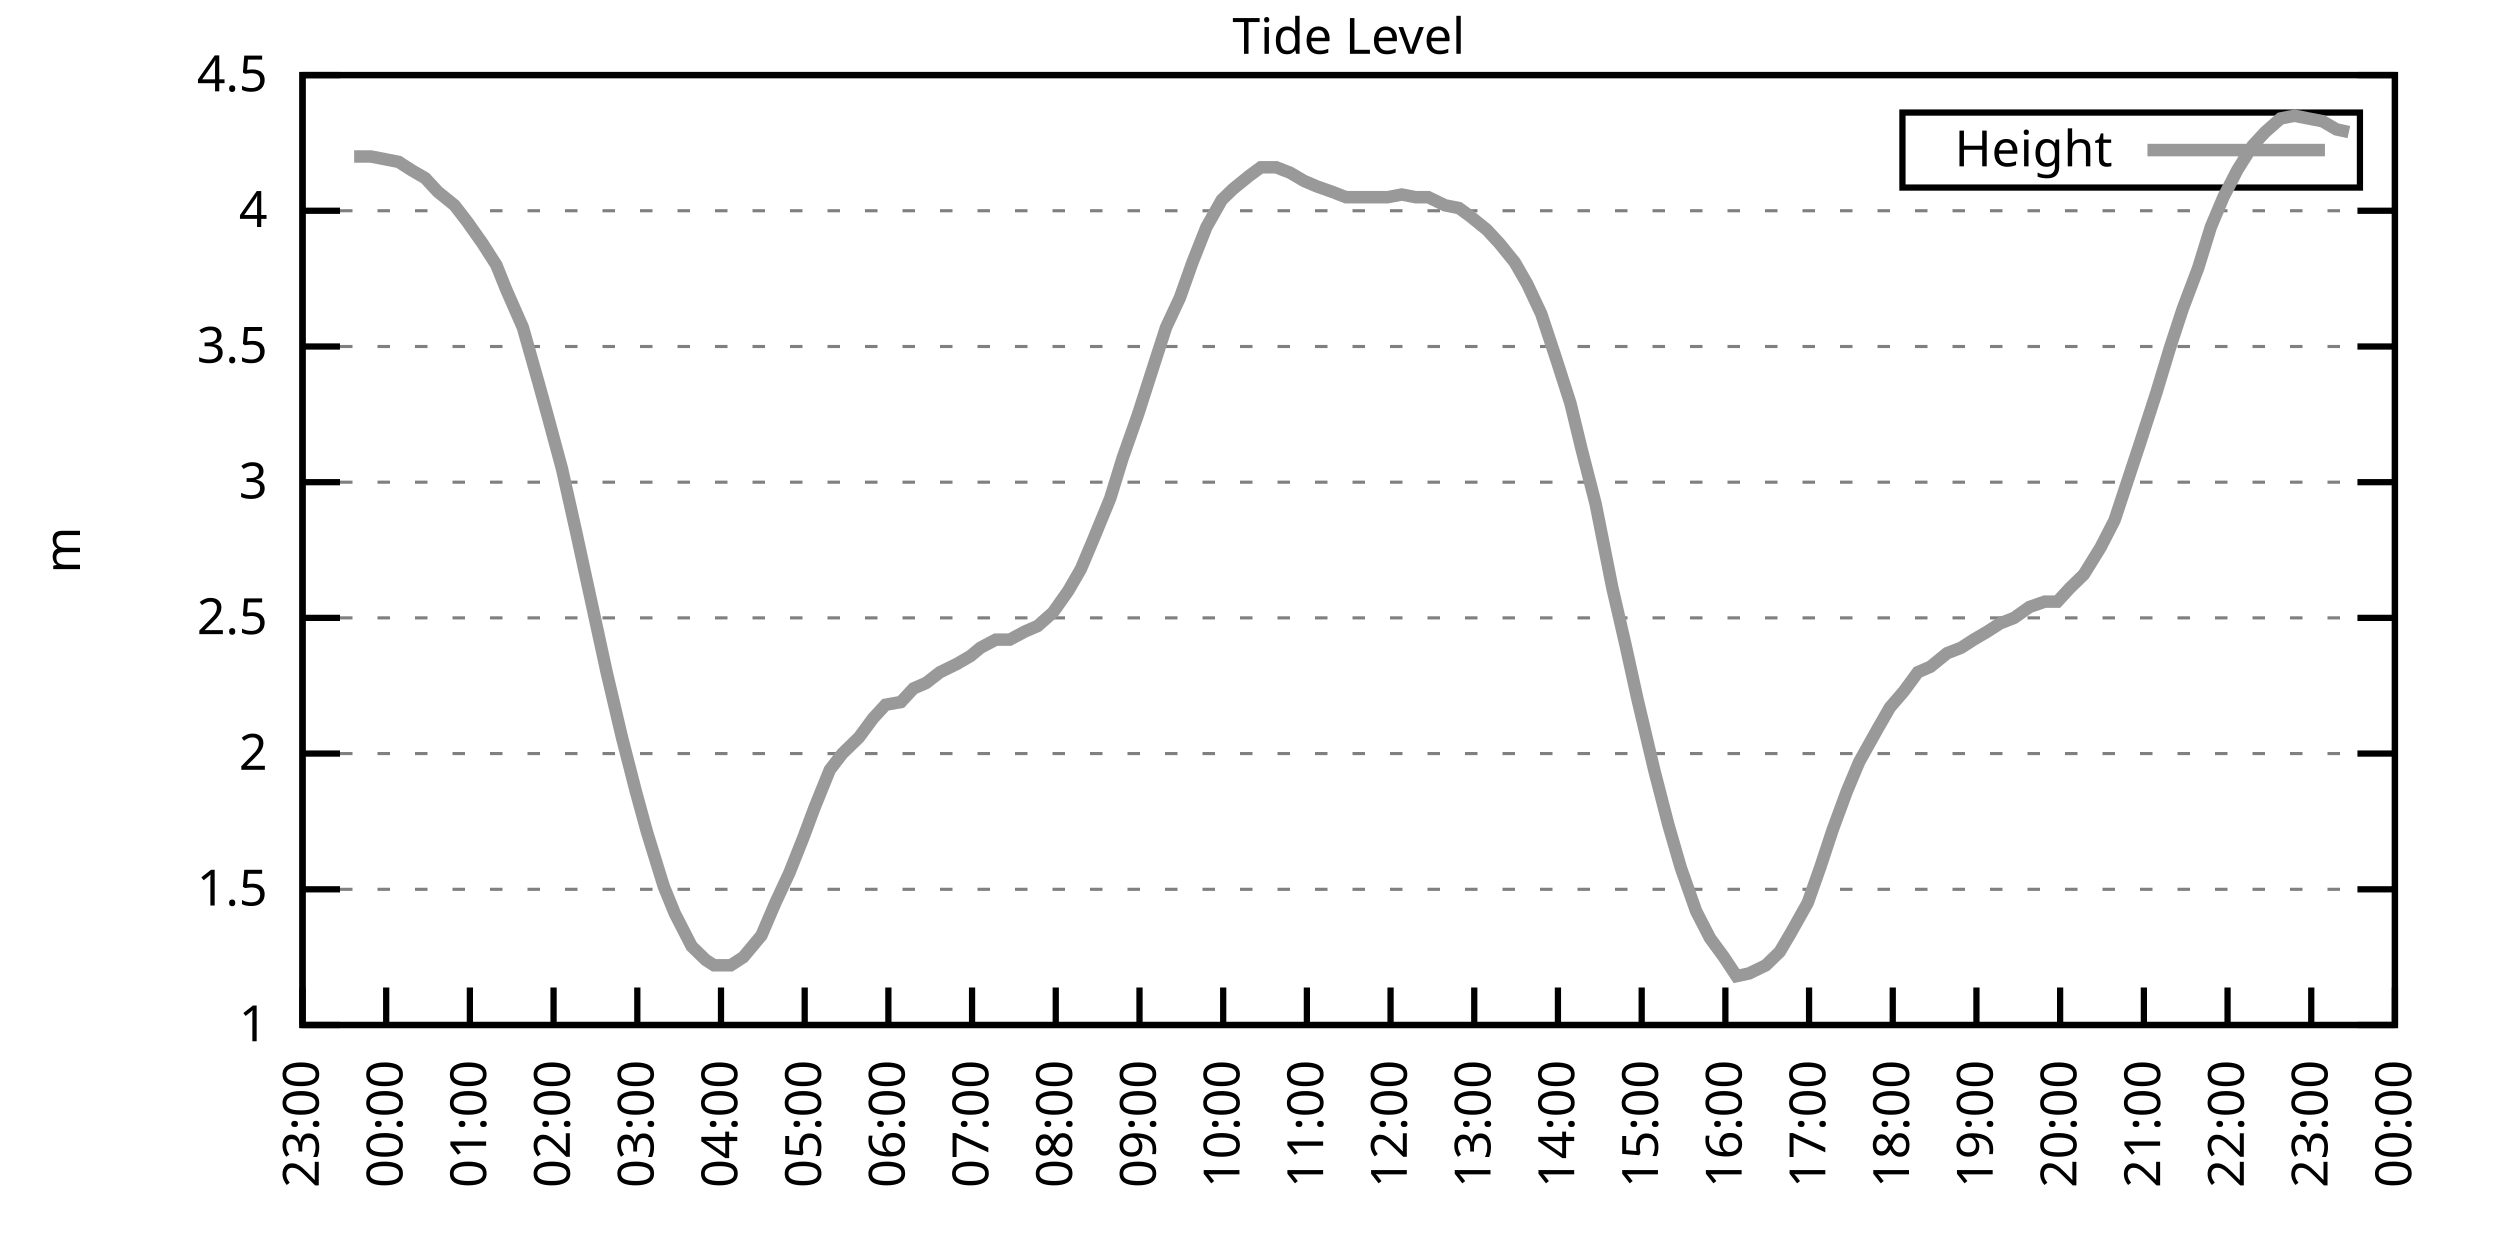
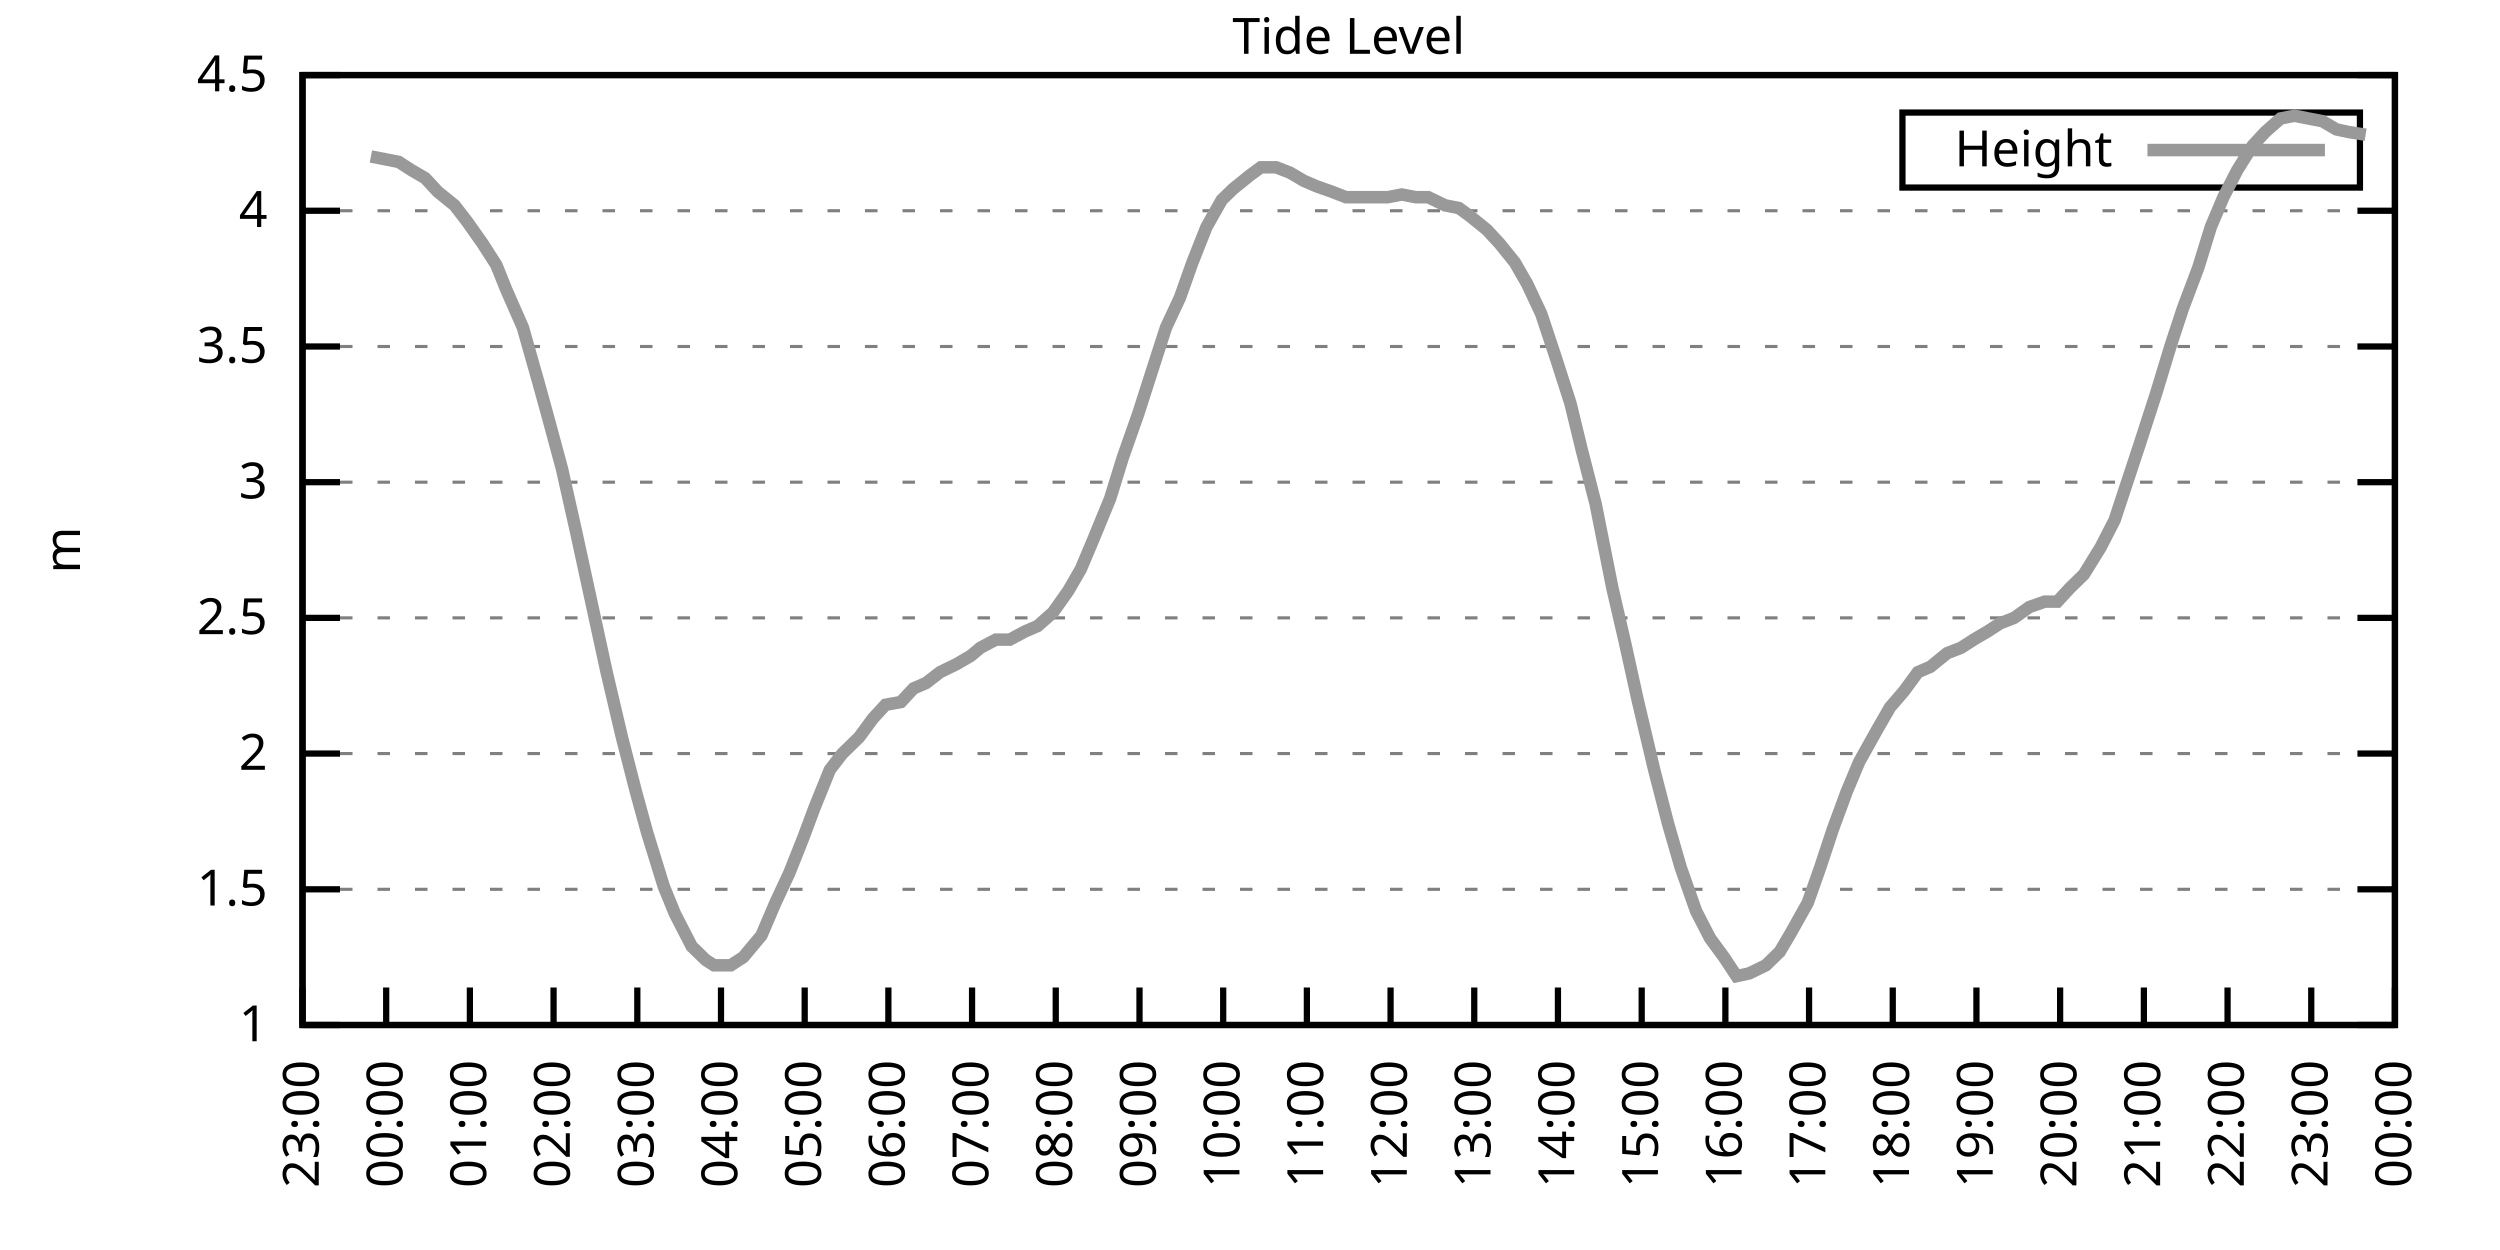
<svg xmlns="http://www.w3.org/2000/svg" xmlns:xlink="http://www.w3.org/1999/xlink" width="400" height="200" viewBox="0 0 400 200">
  <g id="gnuplot_canvas">
    <rect x="0" y="0" width="400" height="200" fill="none" />
    <defs>
      <circle id="gpDot" r="0.5" stroke-width="0.5" stroke="currentColor" />
      <path id="gpPt0" stroke-width="0.333" stroke="currentColor" d="M-1,0 h2 M0,-1 v2" />
      <path id="gpPt1" stroke-width="0.333" stroke="currentColor" d="M-1,-1 L1,1 M1,-1 L-1,1" />
      <path id="gpPt2" stroke-width="0.333" stroke="currentColor" d="M-1,0 L1,0 M0,-1 L0,1 M-1,-1 L1,1 M-1,1 L1,-1" />
      <rect id="gpPt3" stroke-width="0.333" stroke="currentColor" x="-1" y="-1" width="2" height="2" />
      <rect id="gpPt4" stroke-width="0.333" stroke="currentColor" fill="currentColor" x="-1" y="-1" width="2" height="2" />
      <circle id="gpPt5" stroke-width="0.333" stroke="currentColor" cx="0" cy="0" r="1" />
      <use xlink:href="#gpPt5" id="gpPt6" fill="currentColor" stroke="none" />
      <path id="gpPt7" stroke-width="0.333" stroke="currentColor" d="M0,-1.33 L-1.33,0.67 L1.33,0.67 z" />
      <use xlink:href="#gpPt7" id="gpPt8" fill="currentColor" stroke="none" />
      <use xlink:href="#gpPt7" id="gpPt9" stroke="currentColor" transform="rotate(180)" />
      <use xlink:href="#gpPt9" id="gpPt10" fill="currentColor" stroke="none" />
      <use xlink:href="#gpPt3" id="gpPt11" stroke="currentColor" transform="rotate(45)" />
      <use xlink:href="#gpPt11" id="gpPt12" fill="currentColor" stroke="none" />
      <path id="gpPt13" stroke-width="0.333" stroke="currentColor" d="M0,1.330 L1.265,0.411 L0.782,-1.067 L-0.782,-1.076 L-1.265,0.411 z" />
      <use xlink:href="#gpPt13" id="gpPt14" fill="currentColor" stroke="none" />
      <filter id="textbox" filterUnits="objectBoundingBox" x="0" y="0" height="1" width="1">
        <feFlood flood-color="white" flood-opacity="1" result="bgnd" />
        <feComposite in="SourceGraphic" in2="bgnd" operator="atop" />
      </filter>
      <filter id="greybox" filterUnits="objectBoundingBox" x="0" y="0" height="1" width="1">
        <feFlood flood-color="lightgrey" flood-opacity="1" result="grey" />
        <feComposite in="SourceGraphic" in2="grey" operator="atop" />
      </filter>
    </defs>
    <g fill="none" color="white" stroke="currentColor" stroke-width="1.00" stroke-linecap="butt" stroke-linejoin="miter">
</g>
    <g fill="none" color="black" stroke="currentColor" stroke-width="1.00" stroke-linecap="butt" stroke-linejoin="miter">
      <g stroke="none" shape-rendering="crispEdges">
        <polygon fill="rgb(255, 255, 255)" points="48.40,164.00 383.18,164.00 383.18,12.02 48.40,12.02 " />
      </g>
    </g>
    <g fill="none" color="black" stroke="currentColor" stroke-width="1.00" stroke-linecap="butt" stroke-linejoin="miter">
</g>
    <g fill="none" color="black" stroke="black" stroke-width="0.50" stroke-linecap="butt" stroke-linejoin="miter">
</g>
    <g fill="none" color="gray" stroke="currentColor" stroke-width="0.50" stroke-linecap="butt" stroke-linejoin="miter">
      <path stroke="gray" stroke-dasharray="2,4" class="gridline" d="M48.40,164.00 L383.19,164.00  " />
    </g>
    <g fill="none" color="gray" stroke="gray" stroke-width="1.00" stroke-linecap="butt" stroke-linejoin="miter">
</g>
    <g fill="none" color="black" stroke="currentColor" stroke-width="1.00" stroke-linecap="butt" stroke-linejoin="miter">
      <path stroke="black" d="M48.40,164.00 L54.40,164.00 M383.19,164.00 L377.19,164.00  " />
      <g transform="translate(42.80,166.60)" stroke="none" fill="black" font-family="Sans" font-size="8.00" text-anchor="end">
        <text>
          <tspan font-family="Sans"> 1</tspan>
        </text>
      </g>
    </g>
    <g fill="none" color="black" stroke="currentColor" stroke-width="1.00" stroke-linecap="butt" stroke-linejoin="miter">
</g>
    <g fill="none" color="black" stroke="black" stroke-width="0.50" stroke-linecap="butt" stroke-linejoin="miter">
</g>
    <g fill="none" color="gray" stroke="currentColor" stroke-width="0.50" stroke-linecap="butt" stroke-linejoin="miter">
      <path stroke="gray" stroke-dasharray="2,4" class="gridline" d="M48.40,142.29 L383.19,142.29  " />
    </g>
    <g fill="none" color="gray" stroke="gray" stroke-width="1.00" stroke-linecap="butt" stroke-linejoin="miter">
</g>
    <g fill="none" color="black" stroke="currentColor" stroke-width="1.00" stroke-linecap="butt" stroke-linejoin="miter">
      <path stroke="black" d="M48.40,142.29 L54.40,142.29 M383.19,142.29 L377.19,142.29  " />
      <g transform="translate(42.80,144.89)" stroke="none" fill="black" font-family="Sans" font-size="8.00" text-anchor="end">
        <text>
          <tspan font-family="Sans"> 1.5</tspan>
        </text>
      </g>
    </g>
    <g fill="none" color="black" stroke="currentColor" stroke-width="1.00" stroke-linecap="butt" stroke-linejoin="miter">
</g>
    <g fill="none" color="black" stroke="black" stroke-width="0.50" stroke-linecap="butt" stroke-linejoin="miter">
</g>
    <g fill="none" color="gray" stroke="currentColor" stroke-width="0.50" stroke-linecap="butt" stroke-linejoin="miter">
      <path stroke="gray" stroke-dasharray="2,4" class="gridline" d="M48.40,120.57 L383.19,120.57  " />
    </g>
    <g fill="none" color="gray" stroke="gray" stroke-width="1.00" stroke-linecap="butt" stroke-linejoin="miter">
</g>
    <g fill="none" color="black" stroke="currentColor" stroke-width="1.00" stroke-linecap="butt" stroke-linejoin="miter">
      <path stroke="black" d="M48.40,120.57 L54.40,120.57 M383.19,120.57 L377.19,120.57  " />
      <g transform="translate(42.80,123.17)" stroke="none" fill="black" font-family="Sans" font-size="8.00" text-anchor="end">
        <text>
          <tspan font-family="Sans"> 2</tspan>
        </text>
      </g>
    </g>
    <g fill="none" color="black" stroke="currentColor" stroke-width="1.00" stroke-linecap="butt" stroke-linejoin="miter">
</g>
    <g fill="none" color="black" stroke="black" stroke-width="0.50" stroke-linecap="butt" stroke-linejoin="miter">
</g>
    <g fill="none" color="gray" stroke="currentColor" stroke-width="0.50" stroke-linecap="butt" stroke-linejoin="miter">
      <path stroke="gray" stroke-dasharray="2,4" class="gridline" d="M48.40,98.86 L383.19,98.86  " />
    </g>
    <g fill="none" color="gray" stroke="gray" stroke-width="1.00" stroke-linecap="butt" stroke-linejoin="miter">
</g>
    <g fill="none" color="black" stroke="currentColor" stroke-width="1.00" stroke-linecap="butt" stroke-linejoin="miter">
      <path stroke="black" d="M48.40,98.86 L54.40,98.86 M383.19,98.86 L377.19,98.86  " />
      <g transform="translate(42.80,101.46)" stroke="none" fill="black" font-family="Sans" font-size="8.00" text-anchor="end">
        <text>
          <tspan font-family="Sans"> 2.5</tspan>
        </text>
      </g>
    </g>
    <g fill="none" color="black" stroke="currentColor" stroke-width="1.00" stroke-linecap="butt" stroke-linejoin="miter">
</g>
    <g fill="none" color="black" stroke="black" stroke-width="0.50" stroke-linecap="butt" stroke-linejoin="miter">
</g>
    <g fill="none" color="gray" stroke="currentColor" stroke-width="0.50" stroke-linecap="butt" stroke-linejoin="miter">
      <path stroke="gray" stroke-dasharray="2,4" class="gridline" d="M48.40,77.15 L383.19,77.15  " />
    </g>
    <g fill="none" color="gray" stroke="gray" stroke-width="1.00" stroke-linecap="butt" stroke-linejoin="miter">
</g>
    <g fill="none" color="black" stroke="currentColor" stroke-width="1.00" stroke-linecap="butt" stroke-linejoin="miter">
      <path stroke="black" d="M48.40,77.15 L54.40,77.15 M383.19,77.15 L377.19,77.15  " />
      <g transform="translate(42.80,79.75)" stroke="none" fill="black" font-family="Sans" font-size="8.00" text-anchor="end">
        <text>
          <tspan font-family="Sans"> 3</tspan>
        </text>
      </g>
    </g>
    <g fill="none" color="black" stroke="currentColor" stroke-width="1.00" stroke-linecap="butt" stroke-linejoin="miter">
</g>
    <g fill="none" color="black" stroke="black" stroke-width="0.50" stroke-linecap="butt" stroke-linejoin="miter">
</g>
    <g fill="none" color="gray" stroke="currentColor" stroke-width="0.50" stroke-linecap="butt" stroke-linejoin="miter">
      <path stroke="gray" stroke-dasharray="2,4" class="gridline" d="M48.40,55.44 L383.19,55.44  " />
    </g>
    <g fill="none" color="gray" stroke="gray" stroke-width="1.00" stroke-linecap="butt" stroke-linejoin="miter">
</g>
    <g fill="none" color="black" stroke="currentColor" stroke-width="1.00" stroke-linecap="butt" stroke-linejoin="miter">
      <path stroke="black" d="M48.40,55.44 L54.40,55.44 M383.19,55.44 L377.19,55.44  " />
      <g transform="translate(42.80,58.04)" stroke="none" fill="black" font-family="Sans" font-size="8.00" text-anchor="end">
        <text>
          <tspan font-family="Sans"> 3.5</tspan>
        </text>
      </g>
    </g>
    <g fill="none" color="black" stroke="currentColor" stroke-width="1.00" stroke-linecap="butt" stroke-linejoin="miter">
</g>
    <g fill="none" color="black" stroke="black" stroke-width="0.50" stroke-linecap="butt" stroke-linejoin="miter">
</g>
    <g fill="none" color="gray" stroke="currentColor" stroke-width="0.50" stroke-linecap="butt" stroke-linejoin="miter">
      <path stroke="gray" stroke-dasharray="2,4" class="gridline" d="M48.40,33.72 L383.19,33.72  " />
    </g>
    <g fill="none" color="gray" stroke="gray" stroke-width="1.00" stroke-linecap="butt" stroke-linejoin="miter">
</g>
    <g fill="none" color="black" stroke="currentColor" stroke-width="1.00" stroke-linecap="butt" stroke-linejoin="miter">
      <path stroke="black" d="M48.40,33.72 L54.40,33.72 M383.19,33.72 L377.19,33.72  " />
      <g transform="translate(42.80,36.32)" stroke="none" fill="black" font-family="Sans" font-size="8.00" text-anchor="end">
        <text>
          <tspan font-family="Sans"> 4</tspan>
        </text>
      </g>
    </g>
    <g fill="none" color="black" stroke="currentColor" stroke-width="1.00" stroke-linecap="butt" stroke-linejoin="miter">
</g>
    <g fill="none" color="black" stroke="black" stroke-width="0.50" stroke-linecap="butt" stroke-linejoin="miter">
</g>
    <g fill="none" color="gray" stroke="currentColor" stroke-width="0.50" stroke-linecap="butt" stroke-linejoin="miter">
      <path stroke="gray" stroke-dasharray="2,4" class="gridline" d="M48.40,12.01 L383.19,12.01  " />
    </g>
    <g fill="none" color="gray" stroke="gray" stroke-width="1.00" stroke-linecap="butt" stroke-linejoin="miter">
</g>
    <g fill="none" color="black" stroke="currentColor" stroke-width="1.00" stroke-linecap="butt" stroke-linejoin="miter">
      <path stroke="black" d="M48.40,12.01 L54.40,12.01 M383.19,12.01 L377.19,12.01  " />
      <g transform="translate(42.80,14.61)" stroke="none" fill="black" font-family="Sans" font-size="8.00" text-anchor="end">
        <text>
          <tspan font-family="Sans"> 4.5</tspan>
        </text>
      </g>
    </g>
    <g fill="none" color="black" stroke="currentColor" stroke-width="1.00" stroke-linecap="butt" stroke-linejoin="miter">
      <path stroke="black" d="M48.40,164.00 L48.40,158.00  " />
      <g transform="translate(51.00,169.60) rotate(270.00)" stroke="none" fill="black" font-family="Sans" font-size="8.00" text-anchor="end">
        <text>
          <tspan font-family="Sans">23:00</tspan>
        </text>
      </g>
    </g>
    <g fill="none" color="black" stroke="currentColor" stroke-width="1.00" stroke-linecap="butt" stroke-linejoin="miter">
      <path stroke="black" d="M61.79,164.00 L61.79,158.00  " />
      <g transform="translate(64.39,169.60) rotate(270.00)" stroke="none" fill="black" font-family="Sans" font-size="8.00" text-anchor="end">
        <text>
          <tspan font-family="Sans">00:00</tspan>
        </text>
      </g>
    </g>
    <g fill="none" color="black" stroke="currentColor" stroke-width="1.00" stroke-linecap="butt" stroke-linejoin="miter">
      <path stroke="black" d="M75.18,164.00 L75.18,158.00  " />
      <g transform="translate(77.78,169.60) rotate(270.00)" stroke="none" fill="black" font-family="Sans" font-size="8.00" text-anchor="end">
        <text>
          <tspan font-family="Sans">01:00</tspan>
        </text>
      </g>
    </g>
    <g fill="none" color="black" stroke="currentColor" stroke-width="1.00" stroke-linecap="butt" stroke-linejoin="miter">
      <path stroke="black" d="M88.57,164.00 L88.57,158.00  " />
      <g transform="translate(91.17,169.60) rotate(270.00)" stroke="none" fill="black" font-family="Sans" font-size="8.00" text-anchor="end">
        <text>
          <tspan font-family="Sans">02:00</tspan>
        </text>
      </g>
    </g>
    <g fill="none" color="black" stroke="currentColor" stroke-width="1.00" stroke-linecap="butt" stroke-linejoin="miter">
      <path stroke="black" d="M101.97,164.00 L101.97,158.00  " />
      <g transform="translate(104.57,169.60) rotate(270.00)" stroke="none" fill="black" font-family="Sans" font-size="8.00" text-anchor="end">
        <text>
          <tspan font-family="Sans">03:00</tspan>
        </text>
      </g>
    </g>
    <g fill="none" color="black" stroke="currentColor" stroke-width="1.00" stroke-linecap="butt" stroke-linejoin="miter">
      <path stroke="black" d="M115.36,164.00 L115.36,158.00  " />
      <g transform="translate(117.96,169.60) rotate(270.00)" stroke="none" fill="black" font-family="Sans" font-size="8.00" text-anchor="end">
        <text>
          <tspan font-family="Sans">04:00</tspan>
        </text>
      </g>
    </g>
    <g fill="none" color="black" stroke="currentColor" stroke-width="1.00" stroke-linecap="butt" stroke-linejoin="miter">
      <path stroke="black" d="M128.75,164.00 L128.75,158.00  " />
      <g transform="translate(131.35,169.60) rotate(270.00)" stroke="none" fill="black" font-family="Sans" font-size="8.00" text-anchor="end">
        <text>
          <tspan font-family="Sans">05:00</tspan>
        </text>
      </g>
    </g>
    <g fill="none" color="black" stroke="currentColor" stroke-width="1.00" stroke-linecap="butt" stroke-linejoin="miter">
      <path stroke="black" d="M142.14,164.00 L142.14,158.00  " />
      <g transform="translate(144.74,169.60) rotate(270.00)" stroke="none" fill="black" font-family="Sans" font-size="8.00" text-anchor="end">
        <text>
          <tspan font-family="Sans">06:00</tspan>
        </text>
      </g>
    </g>
    <g fill="none" color="black" stroke="currentColor" stroke-width="1.00" stroke-linecap="butt" stroke-linejoin="miter">
      <path stroke="black" d="M155.53,164.00 L155.53,158.00  " />
      <g transform="translate(158.13,169.60) rotate(270.00)" stroke="none" fill="black" font-family="Sans" font-size="8.00" text-anchor="end">
        <text>
          <tspan font-family="Sans">07:00</tspan>
        </text>
      </g>
    </g>
    <g fill="none" color="black" stroke="currentColor" stroke-width="1.00" stroke-linecap="butt" stroke-linejoin="miter">
      <path stroke="black" d="M168.92,164.00 L168.92,158.00  " />
      <g transform="translate(171.52,169.60) rotate(270.00)" stroke="none" fill="black" font-family="Sans" font-size="8.00" text-anchor="end">
        <text>
          <tspan font-family="Sans">08:00</tspan>
        </text>
      </g>
    </g>
    <g fill="none" color="black" stroke="currentColor" stroke-width="1.00" stroke-linecap="butt" stroke-linejoin="miter">
      <path stroke="black" d="M182.32,164.00 L182.32,158.00  " />
      <g transform="translate(184.92,169.60) rotate(270.00)" stroke="none" fill="black" font-family="Sans" font-size="8.00" text-anchor="end">
        <text>
          <tspan font-family="Sans">09:00</tspan>
        </text>
      </g>
    </g>
    <g fill="none" color="black" stroke="currentColor" stroke-width="1.00" stroke-linecap="butt" stroke-linejoin="miter">
      <path stroke="black" d="M195.71,164.00 L195.71,158.00  " />
      <g transform="translate(198.31,169.60) rotate(270.00)" stroke="none" fill="black" font-family="Sans" font-size="8.00" text-anchor="end">
        <text>
          <tspan font-family="Sans">10:00</tspan>
        </text>
      </g>
    </g>
    <g fill="none" color="black" stroke="currentColor" stroke-width="1.00" stroke-linecap="butt" stroke-linejoin="miter">
      <path stroke="black" d="M209.10,164.00 L209.10,158.00  " />
      <g transform="translate(211.70,169.60) rotate(270.00)" stroke="none" fill="black" font-family="Sans" font-size="8.00" text-anchor="end">
        <text>
          <tspan font-family="Sans">11:00</tspan>
        </text>
      </g>
    </g>
    <g fill="none" color="black" stroke="currentColor" stroke-width="1.00" stroke-linecap="butt" stroke-linejoin="miter">
      <path stroke="black" d="M222.49,164.00 L222.49,158.00  " />
      <g transform="translate(225.09,169.60) rotate(270.00)" stroke="none" fill="black" font-family="Sans" font-size="8.00" text-anchor="end">
        <text>
          <tspan font-family="Sans">12:00</tspan>
        </text>
      </g>
    </g>
    <g fill="none" color="black" stroke="currentColor" stroke-width="1.00" stroke-linecap="butt" stroke-linejoin="miter">
      <path stroke="black" d="M235.88,164.00 L235.88,158.00  " />
      <g transform="translate(238.48,169.60) rotate(270.00)" stroke="none" fill="black" font-family="Sans" font-size="8.00" text-anchor="end">
        <text>
          <tspan font-family="Sans">13:00</tspan>
        </text>
      </g>
    </g>
    <g fill="none" color="black" stroke="currentColor" stroke-width="1.00" stroke-linecap="butt" stroke-linejoin="miter">
      <path stroke="black" d="M249.27,164.00 L249.27,158.00  " />
      <g transform="translate(251.87,169.60) rotate(270.00)" stroke="none" fill="black" font-family="Sans" font-size="8.00" text-anchor="end">
        <text>
          <tspan font-family="Sans">14:00</tspan>
        </text>
      </g>
    </g>
    <g fill="none" color="black" stroke="currentColor" stroke-width="1.00" stroke-linecap="butt" stroke-linejoin="miter">
      <path stroke="black" d="M262.67,164.00 L262.67,158.00  " />
      <g transform="translate(265.27,169.60) rotate(270.00)" stroke="none" fill="black" font-family="Sans" font-size="8.00" text-anchor="end">
        <text>
          <tspan font-family="Sans">15:00</tspan>
        </text>
      </g>
    </g>
    <g fill="none" color="black" stroke="currentColor" stroke-width="1.00" stroke-linecap="butt" stroke-linejoin="miter">
      <path stroke="black" d="M276.06,164.00 L276.06,158.00  " />
      <g transform="translate(278.66,169.60) rotate(270.00)" stroke="none" fill="black" font-family="Sans" font-size="8.00" text-anchor="end">
        <text>
          <tspan font-family="Sans">16:00</tspan>
        </text>
      </g>
    </g>
    <g fill="none" color="black" stroke="currentColor" stroke-width="1.00" stroke-linecap="butt" stroke-linejoin="miter">
      <path stroke="black" d="M289.45,164.00 L289.45,158.00  " />
      <g transform="translate(292.05,169.60) rotate(270.00)" stroke="none" fill="black" font-family="Sans" font-size="8.00" text-anchor="end">
        <text>
          <tspan font-family="Sans">17:00</tspan>
        </text>
      </g>
    </g>
    <g fill="none" color="black" stroke="currentColor" stroke-width="1.00" stroke-linecap="butt" stroke-linejoin="miter">
      <path stroke="black" d="M302.84,164.00 L302.84,158.00  " />
      <g transform="translate(305.44,169.60) rotate(270.00)" stroke="none" fill="black" font-family="Sans" font-size="8.00" text-anchor="end">
        <text>
          <tspan font-family="Sans">18:00</tspan>
        </text>
      </g>
    </g>
    <g fill="none" color="black" stroke="currentColor" stroke-width="1.00" stroke-linecap="butt" stroke-linejoin="miter">
      <path stroke="black" d="M316.23,164.00 L316.23,158.00  " />
      <g transform="translate(318.83,169.60) rotate(270.00)" stroke="none" fill="black" font-family="Sans" font-size="8.00" text-anchor="end">
        <text>
          <tspan font-family="Sans">19:00</tspan>
        </text>
      </g>
    </g>
    <g fill="none" color="black" stroke="currentColor" stroke-width="1.00" stroke-linecap="butt" stroke-linejoin="miter">
      <path stroke="black" d="M329.62,164.00 L329.62,158.00  " />
      <g transform="translate(332.22,169.60) rotate(270.00)" stroke="none" fill="black" font-family="Sans" font-size="8.00" text-anchor="end">
        <text>
          <tspan font-family="Sans">20:00</tspan>
        </text>
      </g>
    </g>
    <g fill="none" color="black" stroke="currentColor" stroke-width="1.00" stroke-linecap="butt" stroke-linejoin="miter">
      <path stroke="black" d="M343.02,164.00 L343.02,158.00  " />
      <g transform="translate(345.62,169.60) rotate(270.00)" stroke="none" fill="black" font-family="Sans" font-size="8.00" text-anchor="end">
        <text>
          <tspan font-family="Sans">21:00</tspan>
        </text>
      </g>
    </g>
    <g fill="none" color="black" stroke="currentColor" stroke-width="1.00" stroke-linecap="butt" stroke-linejoin="miter">
      <path stroke="black" d="M356.41,164.00 L356.41,158.00  " />
      <g transform="translate(359.01,169.60) rotate(270.00)" stroke="none" fill="black" font-family="Sans" font-size="8.00" text-anchor="end">
        <text>
          <tspan font-family="Sans">22:00</tspan>
        </text>
      </g>
    </g>
    <g fill="none" color="black" stroke="currentColor" stroke-width="1.00" stroke-linecap="butt" stroke-linejoin="miter">
      <path stroke="black" d="M369.80,164.00 L369.80,158.00  " />
      <g transform="translate(372.40,169.60) rotate(270.00)" stroke="none" fill="black" font-family="Sans" font-size="8.00" text-anchor="end">
        <text>
          <tspan font-family="Sans">23:00</tspan>
        </text>
      </g>
    </g>
    <g fill="none" color="black" stroke="currentColor" stroke-width="1.00" stroke-linecap="butt" stroke-linejoin="miter">
      <path stroke="black" d="M383.19,164.00 L383.19,158.00  " />
      <g transform="translate(385.79,169.60) rotate(270.00)" stroke="none" fill="black" font-family="Sans" font-size="8.00" text-anchor="end">
        <text>
          <tspan font-family="Sans">00:00</tspan>
        </text>
      </g>
    </g>
    <g fill="none" color="black" stroke="currentColor" stroke-width="1.00" stroke-linecap="butt" stroke-linejoin="miter">
</g>
    <g fill="none" color="black" stroke="currentColor" stroke-width="1.00" stroke-linecap="butt" stroke-linejoin="miter">
      <path stroke="black" d="M48.40,12.01 L48.40,164.00 L383.19,164.00 L383.19,12.01 L48.40,12.01 Z  " />
    </g>
    <g fill="none" color="black" stroke="currentColor" stroke-width="1.00" stroke-linecap="butt" stroke-linejoin="miter">
</g>
    <g fill="none" color="black" stroke="currentColor" stroke-width="1.00" stroke-linecap="butt" stroke-linejoin="miter">
      <path stroke="black" d="M304.39,30.01 L304.39,18.01 L377.59,18.01 L377.59,30.01 L304.39,30.01 Z  " />
    </g>
    <g id="Tide_level_plot_1">
      <g fill="none" color="white" stroke="black" stroke-width="2.00" stroke-linecap="butt" stroke-linejoin="miter">
</g>
      <g fill="none" color="black" stroke="currentColor" stroke-width="2.00" stroke-linecap="butt" stroke-linejoin="miter">
        <g transform="translate(337.99,26.61)" stroke="none" fill="black" font-family="Sans" font-size="8.00" text-anchor="end">
          <text>
            <tspan font-family="Sans">Height</tspan>
          </text>
        </g>
      </g>
      <g fill="none" color="black" stroke="currentColor" stroke-width="2.00" stroke-linecap="butt" stroke-linejoin="miter">
-         <path stroke="rgb(153, 153, 153)" d="M343.59,24.01 L371.99,24.01 M56.66,25.04 L59.34,25.04 L61.57,25.47 L63.80,25.91 L65.81,27.21 L68.04,28.51   L70.05,30.68 L72.73,32.85 L74.74,35.46 L77.19,38.93 L79.42,42.41 L80.99,46.32 L83.66,52.40 L86.12,61.08   L87.68,66.73 L89.91,74.98 L92.15,84.97 L97.06,107.55 L99.51,117.97 L101.74,126.65 L103.53,133.17 L106.21,141.85   L107.99,146.20 L110.67,151.41 L112.90,153.58 L114.24,154.45 L116.92,154.45 L118.93,153.14 L121.83,149.67 L124.06,144.46   L126.29,139.68 L128.53,134.04 L130.31,129.26 L132.77,123.18 L134.78,120.57 L137.45,117.97 L139.69,114.93 L141.69,112.76   L144.15,112.32 L146.16,110.15 L148.17,109.28 L150.40,107.55 L153.08,106.24 L155.31,104.94 L156.87,103.64 L159.33,102.34   L161.56,102.34 L164.01,101.03 L166.02,100.16 L168.48,97.99 L170.93,94.52 L172.94,91.04 L174.95,86.27 L177.63,79.75   L179.64,73.24 L182.09,66.29 L184.32,59.34 L186.56,52.40 L188.79,47.62 L190.80,41.97 L193.03,36.33 L195.48,31.99   L197.27,30.25 L199.95,28.08 L201.73,26.77 L204.19,26.77 L206.42,27.64 L208.65,28.95 L210.66,29.81 L213.12,30.68   L215.35,31.55 L217.58,31.55 L219.81,31.55 L222.04,31.55 L224.28,31.12 L226.51,31.55 L228.52,31.55 L231.20,32.85   L233.43,33.29 L235.21,34.59 L237.89,36.76 L239.90,38.93 L242.36,41.97 L244.36,45.45 L246.60,50.22 L249.05,57.61   L251.28,64.56 L253.07,71.94 L255.30,80.62 L257.98,94.08 L259.99,102.77 L262.00,111.89 L264.67,123.18 L266.91,131.86   L268.92,138.81 L271.37,145.76 L273.60,150.10 L275.83,153.14 L277.84,156.18 L279.85,155.75 L282.53,154.45 L284.76,152.28   L286.55,149.24 L289.23,144.46 L291.23,138.81 L293.24,132.73 L295.48,126.65 L297.48,121.88 L300.39,116.67 L302.39,113.19   L304.63,110.59 L306.86,107.55 L308.87,106.68 L311.54,104.51 L313.78,103.64 L315.79,102.34 L318.02,101.03 L320.03,99.73   L322.26,98.86 L324.71,97.12 L327.17,96.26 L329.18,96.26 L331.19,94.08 L333.42,91.91 L336.10,87.57 L338.33,83.23   L340.34,77.15 L342.35,71.07 L345.02,62.82 L347.26,55.44 L349.26,49.36 L351.72,42.84 L353.73,36.33 L355.74,31.55   L357.97,27.21 L360.42,23.30 L362.43,21.13 L364.89,18.96 L367.12,18.52 L369.35,18.96 L371.58,19.39 L373.82,20.70   L375.82,21.13  " />
+         <path stroke="rgb(153, 153, 153)" d="M343.59,24.01 L371.99,24.01 M59.34,25.04 L61.57,25.47 L63.80,25.91 L65.81,27.21 L68.04,28.51 L70.05,30.68   L72.73,32.85 L74.74,35.46 L77.19,38.93 L79.42,42.41 L80.99,46.32 L83.66,52.40 L86.12,61.08 L87.68,66.73   L89.91,74.98 L92.15,84.97 L97.06,107.55 L99.51,117.97 L101.74,126.65 L103.53,133.17 L106.21,141.85 L107.99,146.20   L110.67,151.41 L112.90,153.58 L114.24,154.45 L116.92,154.45 L118.93,153.14 L121.83,149.67 L124.06,144.46 L126.29,139.68   L128.53,134.04 L130.31,129.26 L132.77,123.18 L134.78,120.57 L137.45,117.97 L139.69,114.93 L141.69,112.76 L144.15,112.32   L146.16,110.15 L148.17,109.28 L150.40,107.55 L153.08,106.24 L155.31,104.94 L156.87,103.64 L159.33,102.34 L161.56,102.34   L164.01,101.03 L166.02,100.16 L168.48,97.99 L170.93,94.52 L172.94,91.04 L174.95,86.27 L177.63,79.75 L179.64,73.24   L182.09,66.29 L184.32,59.34 L186.56,52.40 L188.79,47.62 L190.80,41.97 L193.03,36.33 L195.48,31.99 L197.27,30.25   L199.95,28.08 L201.73,26.77 L204.19,26.77 L206.42,27.64 L208.65,28.95 L210.66,29.81 L213.12,30.68 L215.35,31.55   L217.58,31.55 L219.81,31.55 L222.04,31.55 L224.28,31.12 L226.51,31.55 L228.52,31.55 L231.20,32.85 L233.43,33.29   L235.21,34.59 L237.89,36.76 L239.90,38.93 L242.36,41.97 L244.36,45.45 L246.60,50.22 L249.05,57.61 L251.28,64.56   L253.07,71.94 L255.30,80.62 L257.98,94.08 L259.99,102.77 L262.00,111.89 L264.67,123.18 L266.91,131.86 L268.92,138.81   L271.37,145.76 L273.60,150.10 L275.83,153.14 L277.84,156.18 L279.85,155.75 L282.53,154.45 L284.76,152.28 L286.55,149.24   L289.23,144.46 L291.23,138.81 L293.24,132.73 L295.48,126.65 L297.48,121.88 L300.39,116.67 L302.39,113.19 L304.63,110.59   L306.86,107.55 L308.87,106.68 L311.54,104.51 L313.78,103.64 L315.79,102.34 L318.02,101.03 L320.03,99.73 L322.26,98.86   L324.71,97.12 L327.17,96.26 L329.18,96.26 L331.19,94.08 L333.42,91.91 L336.10,87.57 L338.33,83.23 L340.34,77.15   L342.35,71.07 L345.02,62.82 L347.26,55.44 L349.26,49.36 L351.72,42.84 L353.73,36.33 L355.74,31.55 L357.97,27.21   L360.42,23.30 L362.43,21.13 L364.89,18.96 L367.12,18.52 L369.35,18.96 L371.58,19.39 L373.82,20.70 L375.82,21.13   L378.50,21.56  " />
      </g>
    </g>
    <g fill="none" color="black" stroke="currentColor" stroke-width="2.00" stroke-linecap="butt" stroke-linejoin="miter">
</g>
    <g fill="none" color="black" stroke="black" stroke-width="1.00" stroke-linecap="butt" stroke-linejoin="miter">
</g>
    <g fill="none" color="black" stroke="currentColor" stroke-width="1.00" stroke-linecap="butt" stroke-linejoin="miter">
      <path stroke="black" d="M48.40,12.01 L48.40,164.00 L383.19,164.00 L383.19,12.01 L48.40,12.01 Z  " />
      <g transform="translate(12.80,88.01) rotate(270.00)" stroke="none" fill="black" font-family="Sans" font-size="8.00" text-anchor="middle">
        <text>
          <tspan font-family="Sans">m</tspan>
        </text>
      </g>
    </g>
    <g fill="none" color="black" stroke="currentColor" stroke-width="1.00" stroke-linecap="butt" stroke-linejoin="miter">
</g>
    <g fill="none" color="black" stroke="currentColor" stroke-width="1.00" stroke-linecap="butt" stroke-linejoin="miter">
      <g transform="translate(215.79,8.61)" stroke="none" fill="black" font-family="Sans" font-size="8.00" text-anchor="middle">
        <text>
          <tspan font-family="Sans">Tide Level</tspan>
        </text>
      </g>
    </g>
    <g fill="none" color="black" stroke="currentColor" stroke-width="1.00" stroke-linecap="butt" stroke-linejoin="miter">
</g>
  </g>
</svg>
